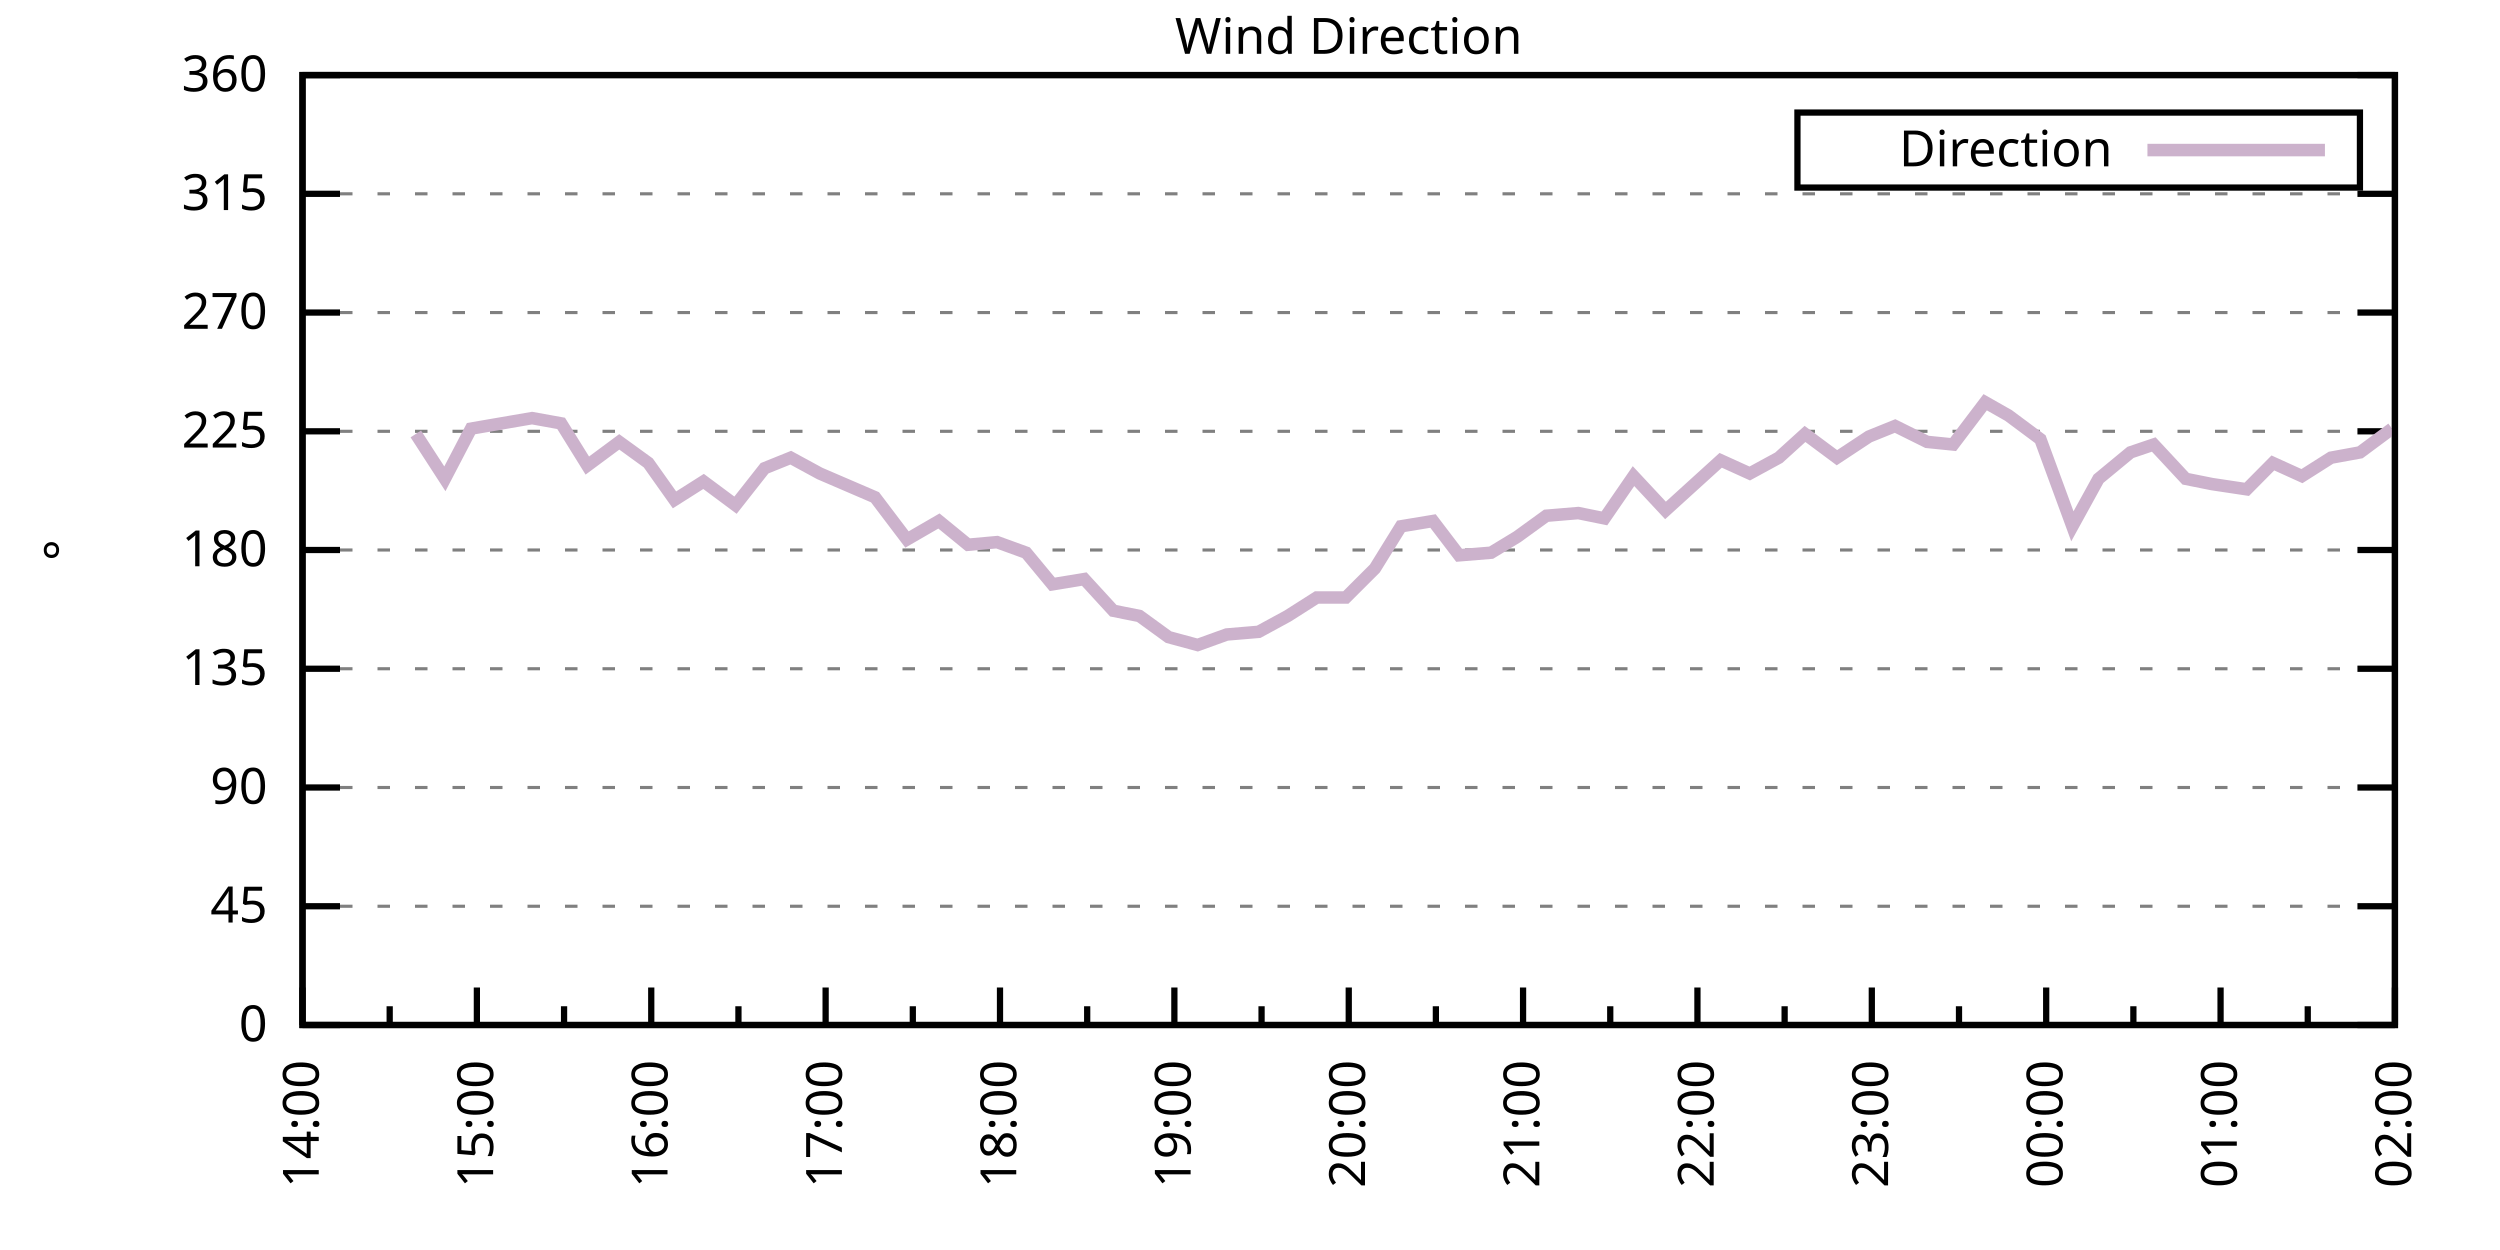
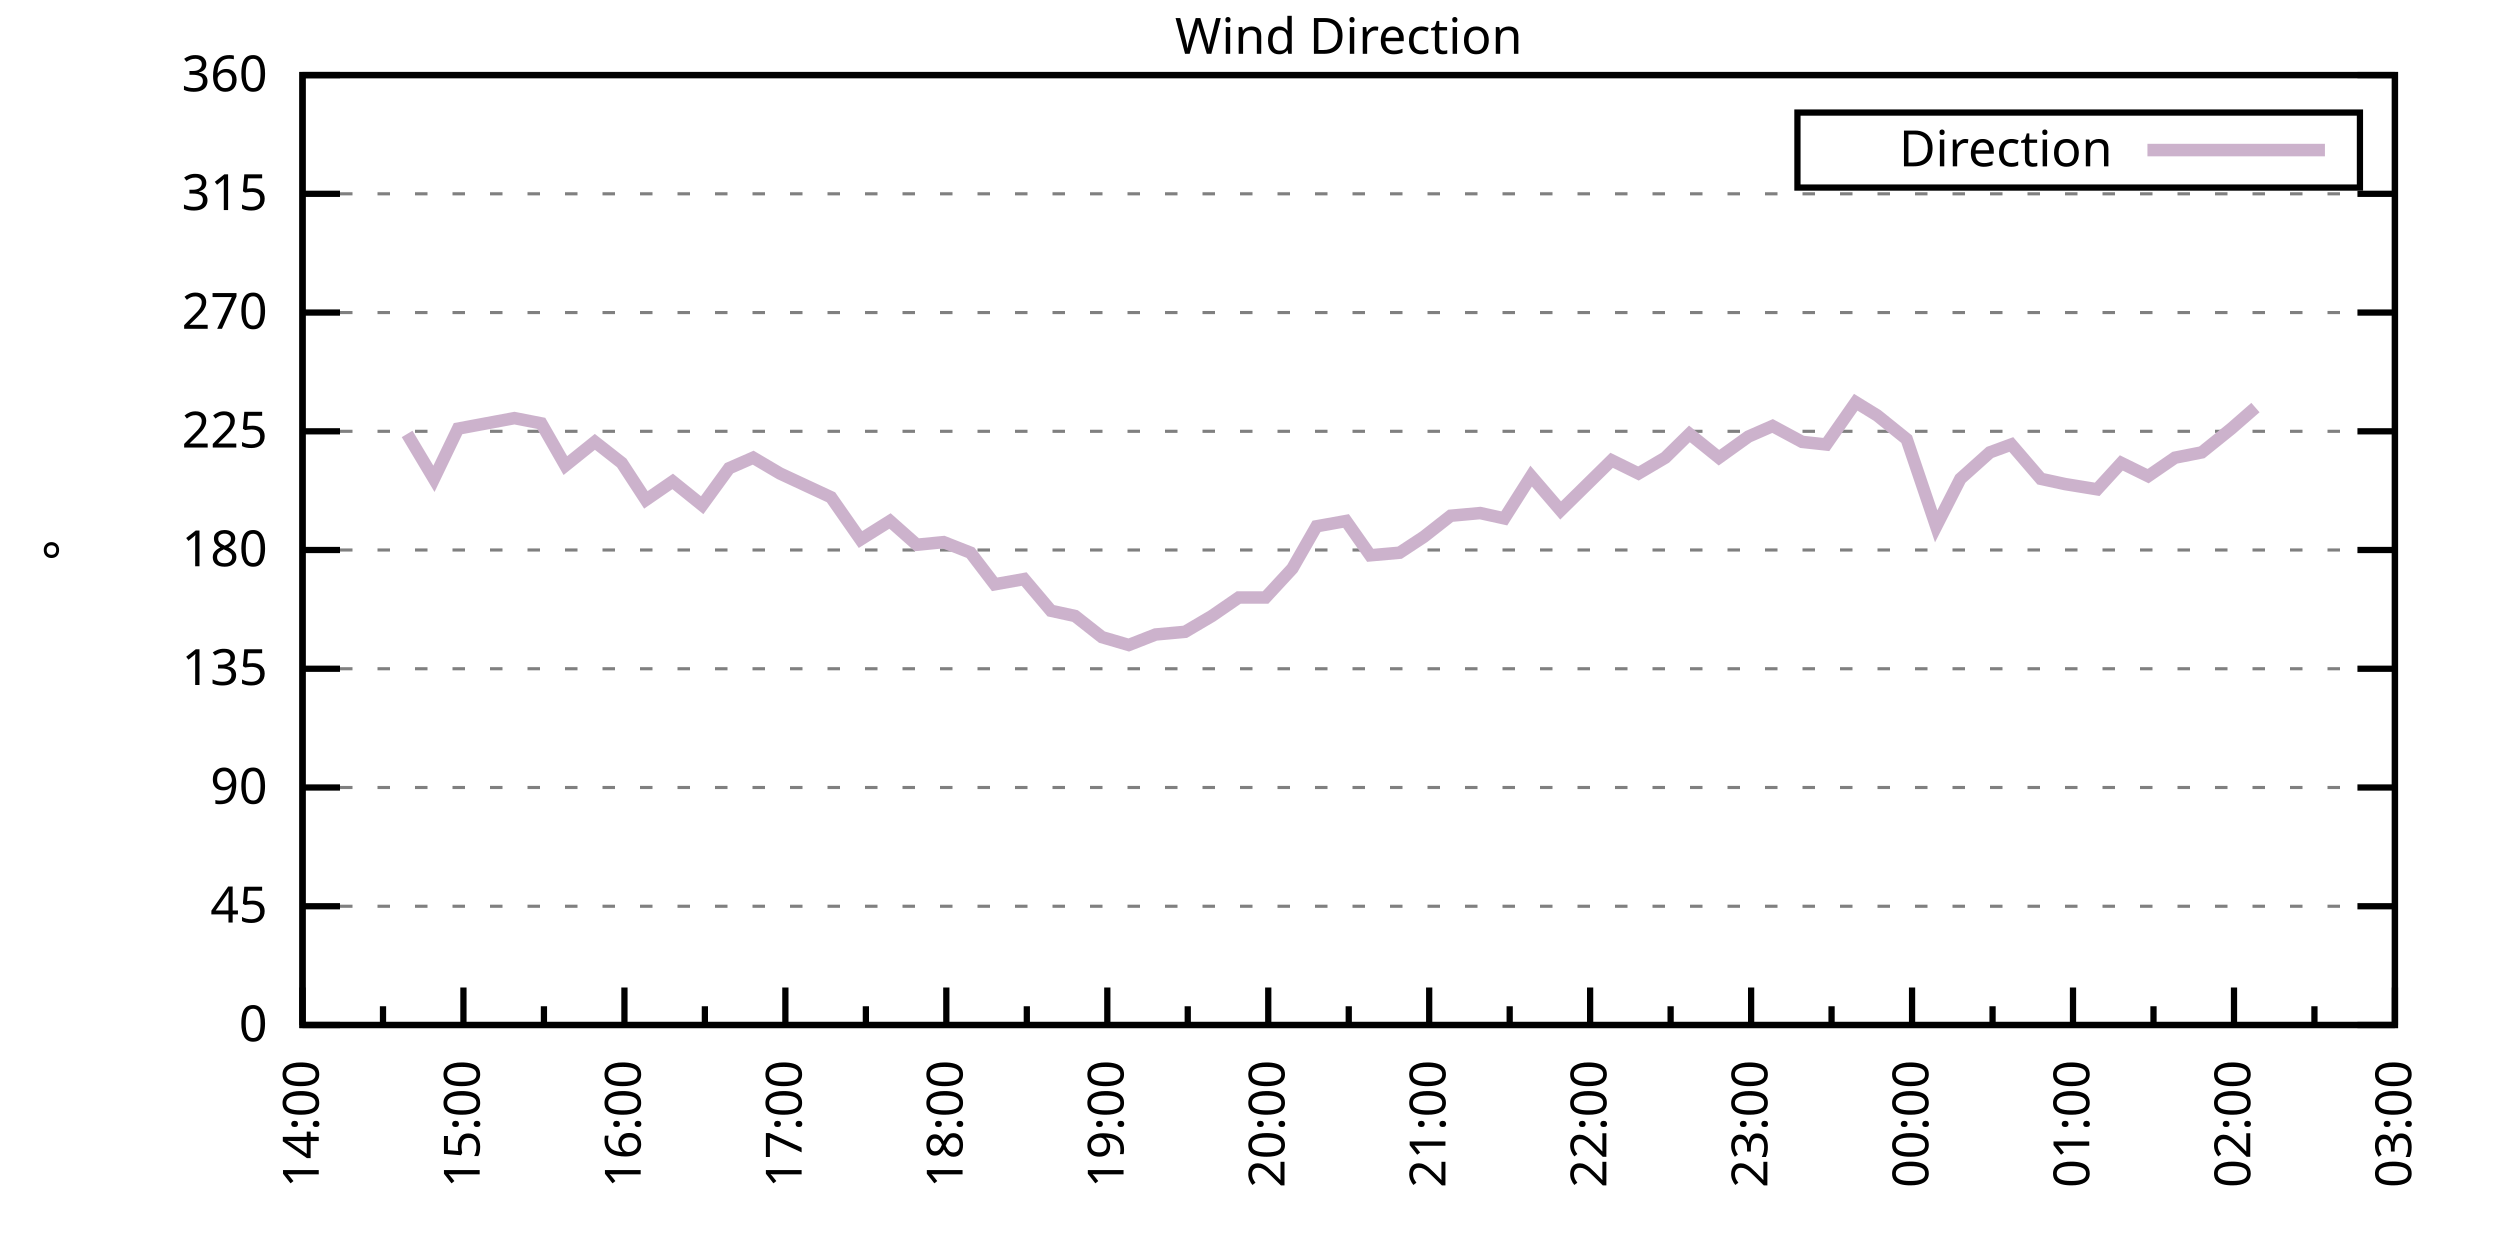
<svg xmlns="http://www.w3.org/2000/svg" xmlns:xlink="http://www.w3.org/1999/xlink" width="400" height="200" viewBox="0 0 400 200">
  <g id="gnuplot_canvas">
    <rect x="0" y="0" width="400" height="200" fill="none" />
    <defs>
      <circle id="gpDot" r="0.5" stroke-width="0.5" stroke="currentColor" />
      <path id="gpPt0" stroke-width="0.333" stroke="currentColor" d="M-1,0 h2 M0,-1 v2" />
      <path id="gpPt1" stroke-width="0.333" stroke="currentColor" d="M-1,-1 L1,1 M1,-1 L-1,1" />
      <path id="gpPt2" stroke-width="0.333" stroke="currentColor" d="M-1,0 L1,0 M0,-1 L0,1 M-1,-1 L1,1 M-1,1 L1,-1" />
      <rect id="gpPt3" stroke-width="0.333" stroke="currentColor" x="-1" y="-1" width="2" height="2" />
      <rect id="gpPt4" stroke-width="0.333" stroke="currentColor" fill="currentColor" x="-1" y="-1" width="2" height="2" />
      <circle id="gpPt5" stroke-width="0.333" stroke="currentColor" cx="0" cy="0" r="1" />
      <use xlink:href="#gpPt5" id="gpPt6" fill="currentColor" stroke="none" />
      <path id="gpPt7" stroke-width="0.333" stroke="currentColor" d="M0,-1.33 L-1.33,0.67 L1.33,0.67 z" />
      <use xlink:href="#gpPt7" id="gpPt8" fill="currentColor" stroke="none" />
      <use xlink:href="#gpPt7" id="gpPt9" stroke="currentColor" transform="rotate(180)" />
      <use xlink:href="#gpPt9" id="gpPt10" fill="currentColor" stroke="none" />
      <use xlink:href="#gpPt3" id="gpPt11" stroke="currentColor" transform="rotate(45)" />
      <use xlink:href="#gpPt11" id="gpPt12" fill="currentColor" stroke="none" />
      <path id="gpPt13" stroke-width="0.333" stroke="currentColor" d="M0,1.330 L1.265,0.411 L0.782,-1.067 L-0.782,-1.076 L-1.265,0.411 z" />
      <use xlink:href="#gpPt13" id="gpPt14" fill="currentColor" stroke="none" />
      <filter id="textbox" filterUnits="objectBoundingBox" x="0" y="0" height="1" width="1">
        <feFlood flood-color="white" flood-opacity="1" result="bgnd" />
        <feComposite in="SourceGraphic" in2="bgnd" operator="atop" />
      </filter>
      <filter id="greybox" filterUnits="objectBoundingBox" x="0" y="0" height="1" width="1">
        <feFlood flood-color="lightgrey" flood-opacity="1" result="grey" />
        <feComposite in="SourceGraphic" in2="grey" operator="atop" />
      </filter>
    </defs>
    <g fill="none" color="white" stroke="currentColor" stroke-width="1.00" stroke-linecap="butt" stroke-linejoin="miter">
</g>
    <g fill="none" color="black" stroke="currentColor" stroke-width="1.00" stroke-linecap="butt" stroke-linejoin="miter">
      <g stroke="none" shape-rendering="crispEdges">
        <polygon fill="rgb(255, 255, 255)" points="48.40,164.00 383.18,164.00 383.18,12.02 48.40,12.02 " />
      </g>
    </g>
    <g fill="none" color="black" stroke="currentColor" stroke-width="1.00" stroke-linecap="butt" stroke-linejoin="miter">
</g>
    <g fill="none" color="black" stroke="black" stroke-width="0.50" stroke-linecap="butt" stroke-linejoin="miter">
</g>
    <g fill="none" color="gray" stroke="currentColor" stroke-width="0.50" stroke-linecap="butt" stroke-linejoin="miter">
      <path stroke="gray" stroke-dasharray="2,4" class="gridline" d="M48.40,164.00 L383.19,164.00  " />
    </g>
    <g fill="none" color="gray" stroke="gray" stroke-width="1.00" stroke-linecap="butt" stroke-linejoin="miter">
</g>
    <g fill="none" color="black" stroke="currentColor" stroke-width="1.00" stroke-linecap="butt" stroke-linejoin="miter">
      <path stroke="black" d="M48.40,164.00 L54.40,164.00 M383.19,164.00 L377.19,164.00  " />
      <g transform="translate(42.80,166.60)" stroke="none" fill="black" font-family="Sans" font-size="8.00" text-anchor="end">
        <text>
          <tspan font-family="Sans"> 0</tspan>
        </text>
      </g>
    </g>
    <g fill="none" color="black" stroke="currentColor" stroke-width="1.00" stroke-linecap="butt" stroke-linejoin="miter">
</g>
    <g fill="none" color="black" stroke="black" stroke-width="0.50" stroke-linecap="butt" stroke-linejoin="miter">
</g>
    <g fill="none" color="gray" stroke="currentColor" stroke-width="0.50" stroke-linecap="butt" stroke-linejoin="miter">
      <path stroke="gray" stroke-dasharray="2,4" class="gridline" d="M48.40,145.00 L383.19,145.00  " />
    </g>
    <g fill="none" color="gray" stroke="gray" stroke-width="1.00" stroke-linecap="butt" stroke-linejoin="miter">
</g>
    <g fill="none" color="black" stroke="currentColor" stroke-width="1.00" stroke-linecap="butt" stroke-linejoin="miter">
      <path stroke="black" d="M48.40,145.00 L54.40,145.00 M383.19,145.00 L377.19,145.00  " />
      <g transform="translate(42.80,147.60)" stroke="none" fill="black" font-family="Sans" font-size="8.00" text-anchor="end">
        <text>
          <tspan font-family="Sans"> 45</tspan>
        </text>
      </g>
    </g>
    <g fill="none" color="black" stroke="currentColor" stroke-width="1.00" stroke-linecap="butt" stroke-linejoin="miter">
</g>
    <g fill="none" color="black" stroke="black" stroke-width="0.50" stroke-linecap="butt" stroke-linejoin="miter">
</g>
    <g fill="none" color="gray" stroke="currentColor" stroke-width="0.50" stroke-linecap="butt" stroke-linejoin="miter">
      <path stroke="gray" stroke-dasharray="2,4" class="gridline" d="M48.40,126.00 L383.19,126.00  " />
    </g>
    <g fill="none" color="gray" stroke="gray" stroke-width="1.00" stroke-linecap="butt" stroke-linejoin="miter">
</g>
    <g fill="none" color="black" stroke="currentColor" stroke-width="1.00" stroke-linecap="butt" stroke-linejoin="miter">
      <path stroke="black" d="M48.40,126.00 L54.40,126.00 M383.19,126.00 L377.19,126.00  " />
      <g transform="translate(42.80,128.60)" stroke="none" fill="black" font-family="Sans" font-size="8.00" text-anchor="end">
        <text>
          <tspan font-family="Sans"> 90</tspan>
        </text>
      </g>
    </g>
    <g fill="none" color="black" stroke="currentColor" stroke-width="1.00" stroke-linecap="butt" stroke-linejoin="miter">
</g>
    <g fill="none" color="black" stroke="black" stroke-width="0.50" stroke-linecap="butt" stroke-linejoin="miter">
</g>
    <g fill="none" color="gray" stroke="currentColor" stroke-width="0.50" stroke-linecap="butt" stroke-linejoin="miter">
      <path stroke="gray" stroke-dasharray="2,4" class="gridline" d="M48.40,107.00 L383.19,107.00  " />
    </g>
    <g fill="none" color="gray" stroke="gray" stroke-width="1.00" stroke-linecap="butt" stroke-linejoin="miter">
</g>
    <g fill="none" color="black" stroke="currentColor" stroke-width="1.00" stroke-linecap="butt" stroke-linejoin="miter">
      <path stroke="black" d="M48.40,107.00 L54.40,107.00 M383.19,107.00 L377.19,107.00  " />
      <g transform="translate(42.80,109.60)" stroke="none" fill="black" font-family="Sans" font-size="8.00" text-anchor="end">
        <text>
          <tspan font-family="Sans"> 135</tspan>
        </text>
      </g>
    </g>
    <g fill="none" color="black" stroke="currentColor" stroke-width="1.00" stroke-linecap="butt" stroke-linejoin="miter">
</g>
    <g fill="none" color="black" stroke="black" stroke-width="0.50" stroke-linecap="butt" stroke-linejoin="miter">
</g>
    <g fill="none" color="gray" stroke="currentColor" stroke-width="0.50" stroke-linecap="butt" stroke-linejoin="miter">
      <path stroke="gray" stroke-dasharray="2,4" class="gridline" d="M48.40,88.00 L383.19,88.00  " />
    </g>
    <g fill="none" color="gray" stroke="gray" stroke-width="1.00" stroke-linecap="butt" stroke-linejoin="miter">
</g>
    <g fill="none" color="black" stroke="currentColor" stroke-width="1.00" stroke-linecap="butt" stroke-linejoin="miter">
      <path stroke="black" d="M48.40,88.00 L54.40,88.00 M383.19,88.00 L377.19,88.00  " />
      <g transform="translate(42.80,90.60)" stroke="none" fill="black" font-family="Sans" font-size="8.00" text-anchor="end">
        <text>
          <tspan font-family="Sans"> 180</tspan>
        </text>
      </g>
    </g>
    <g fill="none" color="black" stroke="currentColor" stroke-width="1.00" stroke-linecap="butt" stroke-linejoin="miter">
</g>
    <g fill="none" color="black" stroke="black" stroke-width="0.50" stroke-linecap="butt" stroke-linejoin="miter">
</g>
    <g fill="none" color="gray" stroke="currentColor" stroke-width="0.50" stroke-linecap="butt" stroke-linejoin="miter">
      <path stroke="gray" stroke-dasharray="2,4" class="gridline" d="M48.40,69.01 L383.19,69.01  " />
    </g>
    <g fill="none" color="gray" stroke="gray" stroke-width="1.00" stroke-linecap="butt" stroke-linejoin="miter">
</g>
    <g fill="none" color="black" stroke="currentColor" stroke-width="1.00" stroke-linecap="butt" stroke-linejoin="miter">
      <path stroke="black" d="M48.40,69.01 L54.40,69.01 M383.19,69.01 L377.19,69.01  " />
      <g transform="translate(42.80,71.61)" stroke="none" fill="black" font-family="Sans" font-size="8.00" text-anchor="end">
        <text>
          <tspan font-family="Sans"> 225</tspan>
        </text>
      </g>
    </g>
    <g fill="none" color="black" stroke="currentColor" stroke-width="1.00" stroke-linecap="butt" stroke-linejoin="miter">
</g>
    <g fill="none" color="black" stroke="black" stroke-width="0.50" stroke-linecap="butt" stroke-linejoin="miter">
</g>
    <g fill="none" color="gray" stroke="currentColor" stroke-width="0.50" stroke-linecap="butt" stroke-linejoin="miter">
      <path stroke="gray" stroke-dasharray="2,4" class="gridline" d="M48.40,50.01 L383.19,50.01  " />
    </g>
    <g fill="none" color="gray" stroke="gray" stroke-width="1.00" stroke-linecap="butt" stroke-linejoin="miter">
</g>
    <g fill="none" color="black" stroke="currentColor" stroke-width="1.00" stroke-linecap="butt" stroke-linejoin="miter">
      <path stroke="black" d="M48.40,50.01 L54.40,50.01 M383.19,50.01 L377.19,50.01  " />
      <g transform="translate(42.80,52.61)" stroke="none" fill="black" font-family="Sans" font-size="8.00" text-anchor="end">
        <text>
          <tspan font-family="Sans"> 270</tspan>
        </text>
      </g>
    </g>
    <g fill="none" color="black" stroke="currentColor" stroke-width="1.00" stroke-linecap="butt" stroke-linejoin="miter">
</g>
    <g fill="none" color="black" stroke="black" stroke-width="0.50" stroke-linecap="butt" stroke-linejoin="miter">
</g>
    <g fill="none" color="gray" stroke="currentColor" stroke-width="0.50" stroke-linecap="butt" stroke-linejoin="miter">
      <path stroke="gray" stroke-dasharray="2,4" class="gridline" d="M48.40,31.01 L383.19,31.01  " />
    </g>
    <g fill="none" color="gray" stroke="gray" stroke-width="1.00" stroke-linecap="butt" stroke-linejoin="miter">
</g>
    <g fill="none" color="black" stroke="currentColor" stroke-width="1.00" stroke-linecap="butt" stroke-linejoin="miter">
      <path stroke="black" d="M48.40,31.01 L54.40,31.01 M383.19,31.01 L377.19,31.01  " />
      <g transform="translate(42.80,33.61)" stroke="none" fill="black" font-family="Sans" font-size="8.00" text-anchor="end">
        <text>
          <tspan font-family="Sans"> 315</tspan>
        </text>
      </g>
    </g>
    <g fill="none" color="black" stroke="currentColor" stroke-width="1.00" stroke-linecap="butt" stroke-linejoin="miter">
</g>
    <g fill="none" color="black" stroke="black" stroke-width="0.50" stroke-linecap="butt" stroke-linejoin="miter">
</g>
    <g fill="none" color="gray" stroke="currentColor" stroke-width="0.50" stroke-linecap="butt" stroke-linejoin="miter">
      <path stroke="gray" stroke-dasharray="2,4" class="gridline" d="M48.40,12.01 L383.19,12.01  " />
    </g>
    <g fill="none" color="gray" stroke="gray" stroke-width="1.00" stroke-linecap="butt" stroke-linejoin="miter">
</g>
    <g fill="none" color="black" stroke="currentColor" stroke-width="1.00" stroke-linecap="butt" stroke-linejoin="miter">
      <path stroke="black" d="M48.40,12.01 L54.40,12.01 M383.19,12.01 L377.19,12.01  " />
      <g transform="translate(42.80,14.61)" stroke="none" fill="black" font-family="Sans" font-size="8.00" text-anchor="end">
        <text>
          <tspan font-family="Sans"> 360</tspan>
        </text>
      </g>
    </g>
    <g fill="none" color="black" stroke="currentColor" stroke-width="1.00" stroke-linecap="butt" stroke-linejoin="miter">
      <path stroke="black" d="M48.40,164.00 L48.40,158.00  " />
      <g transform="translate(51.00,169.60) rotate(270)" stroke="none" fill="black" font-family="Sans" font-size="8.00" text-anchor="end">
        <text>
          <tspan font-family="Sans">14:00</tspan>
        </text>
      </g>
    </g>
    <g fill="none" color="black" stroke="currentColor" stroke-width="1.00" stroke-linecap="butt" stroke-linejoin="miter">
-       <path stroke="black" d="M62.35,164.00 L62.35,161.00 M76.30,164.00 L76.30,158.00  " />
-       <g transform="translate(78.90,169.60) rotate(270)" stroke="none" fill="black" font-family="Sans" font-size="8.00" text-anchor="end">
+       <path stroke="black" d="M61.28,164.00 L61.28,161.00 M74.15,164.00 L74.15,158.00  " />
+       <g transform="translate(76.75,169.60) rotate(270)" stroke="none" fill="black" font-family="Sans" font-size="8.00" text-anchor="end">
        <text>
          <tspan font-family="Sans">15:00</tspan>
        </text>
      </g>
    </g>
    <g fill="none" color="black" stroke="currentColor" stroke-width="1.00" stroke-linecap="butt" stroke-linejoin="miter">
-       <path stroke="black" d="M90.25,164.00 L90.25,161.00 M104.20,164.00 L104.20,158.00  " />
-       <g transform="translate(106.80,169.60) rotate(270)" stroke="none" fill="black" font-family="Sans" font-size="8.00" text-anchor="end">
+       <path stroke="black" d="M87.03,164.00 L87.03,161.00 M99.91,164.00 L99.91,158.00  " />
+       <g transform="translate(102.51,169.60) rotate(270)" stroke="none" fill="black" font-family="Sans" font-size="8.00" text-anchor="end">
        <text>
          <tspan font-family="Sans">16:00</tspan>
        </text>
      </g>
    </g>
    <g fill="none" color="black" stroke="currentColor" stroke-width="1.00" stroke-linecap="butt" stroke-linejoin="miter">
-       <path stroke="black" d="M118.15,164.00 L118.15,161.00 M132.10,164.00 L132.10,158.00  " />
-       <g transform="translate(134.70,169.60) rotate(270)" stroke="none" fill="black" font-family="Sans" font-size="8.00" text-anchor="end">
+       <path stroke="black" d="M112.78,164.00 L112.78,161.00 M125.66,164.00 L125.66,158.00  " />
+       <g transform="translate(128.26,169.60) rotate(270)" stroke="none" fill="black" font-family="Sans" font-size="8.00" text-anchor="end">
        <text>
          <tspan font-family="Sans">17:00</tspan>
        </text>
      </g>
    </g>
    <g fill="none" color="black" stroke="currentColor" stroke-width="1.00" stroke-linecap="butt" stroke-linejoin="miter">
-       <path stroke="black" d="M146.05,164.00 L146.05,161.00 M160.00,164.00 L160.00,158.00  " />
-       <g transform="translate(162.60,169.60) rotate(270)" stroke="none" fill="black" font-family="Sans" font-size="8.00" text-anchor="end">
+       <path stroke="black" d="M138.54,164.00 L138.54,161.00 M151.41,164.00 L151.41,158.00  " />
+       <g transform="translate(154.01,169.60) rotate(270)" stroke="none" fill="black" font-family="Sans" font-size="8.00" text-anchor="end">
        <text>
          <tspan font-family="Sans">18:00</tspan>
        </text>
      </g>
    </g>
    <g fill="none" color="black" stroke="currentColor" stroke-width="1.00" stroke-linecap="butt" stroke-linejoin="miter">
-       <path stroke="black" d="M173.95,164.00 L173.95,161.00 M187.90,164.00 L187.90,158.00  " />
-       <g transform="translate(190.50,169.60) rotate(270)" stroke="none" fill="black" font-family="Sans" font-size="8.00" text-anchor="end">
+       <path stroke="black" d="M164.29,164.00 L164.29,161.00 M177.17,164.00 L177.17,158.00  " />
+       <g transform="translate(179.77,169.60) rotate(270)" stroke="none" fill="black" font-family="Sans" font-size="8.00" text-anchor="end">
        <text>
          <tspan font-family="Sans">19:00</tspan>
        </text>
      </g>
    </g>
    <g fill="none" color="black" stroke="currentColor" stroke-width="1.00" stroke-linecap="butt" stroke-linejoin="miter">
-       <path stroke="black" d="M201.85,164.00 L201.85,161.00 M215.80,164.00 L215.80,158.00  " />
-       <g transform="translate(218.40,169.60) rotate(270)" stroke="none" fill="black" font-family="Sans" font-size="8.00" text-anchor="end">
+       <path stroke="black" d="M190.04,164.00 L190.04,161.00 M202.92,164.00 L202.92,158.00  " />
+       <g transform="translate(205.52,169.60) rotate(270)" stroke="none" fill="black" font-family="Sans" font-size="8.00" text-anchor="end">
        <text>
          <tspan font-family="Sans">20:00</tspan>
        </text>
      </g>
    </g>
    <g fill="none" color="black" stroke="currentColor" stroke-width="1.00" stroke-linecap="butt" stroke-linejoin="miter">
-       <path stroke="black" d="M229.74,164.00 L229.74,161.00 M243.69,164.00 L243.69,158.00  " />
-       <g transform="translate(246.29,169.60) rotate(270)" stroke="none" fill="black" font-family="Sans" font-size="8.00" text-anchor="end">
+       <path stroke="black" d="M215.80,164.00 L215.80,161.00 M228.67,164.00 L228.67,158.00  " />
+       <g transform="translate(231.27,169.60) rotate(270)" stroke="none" fill="black" font-family="Sans" font-size="8.00" text-anchor="end">
        <text>
          <tspan font-family="Sans">21:00</tspan>
        </text>
      </g>
    </g>
    <g fill="none" color="black" stroke="currentColor" stroke-width="1.00" stroke-linecap="butt" stroke-linejoin="miter">
-       <path stroke="black" d="M257.64,164.00 L257.64,161.00 M271.59,164.00 L271.59,158.00  " />
-       <g transform="translate(274.19,169.60) rotate(270)" stroke="none" fill="black" font-family="Sans" font-size="8.00" text-anchor="end">
+       <path stroke="black" d="M241.55,164.00 L241.55,161.00 M254.42,164.00 L254.42,158.00  " />
+       <g transform="translate(257.02,169.60) rotate(270)" stroke="none" fill="black" font-family="Sans" font-size="8.00" text-anchor="end">
        <text>
          <tspan font-family="Sans">22:00</tspan>
        </text>
      </g>
    </g>
    <g fill="none" color="black" stroke="currentColor" stroke-width="1.00" stroke-linecap="butt" stroke-linejoin="miter">
-       <path stroke="black" d="M285.54,164.00 L285.54,161.00 M299.49,164.00 L299.49,158.00  " />
-       <g transform="translate(302.09,169.60) rotate(270)" stroke="none" fill="black" font-family="Sans" font-size="8.00" text-anchor="end">
+       <path stroke="black" d="M267.30,164.00 L267.30,161.00 M280.18,164.00 L280.18,158.00  " />
+       <g transform="translate(282.78,169.60) rotate(270)" stroke="none" fill="black" font-family="Sans" font-size="8.00" text-anchor="end">
        <text>
          <tspan font-family="Sans">23:00</tspan>
        </text>
      </g>
    </g>
    <g fill="none" color="black" stroke="currentColor" stroke-width="1.00" stroke-linecap="butt" stroke-linejoin="miter">
-       <path stroke="black" d="M313.44,164.00 L313.44,161.00 M327.39,164.00 L327.39,158.00  " />
-       <g transform="translate(329.99,169.60) rotate(270)" stroke="none" fill="black" font-family="Sans" font-size="8.00" text-anchor="end">
+       <path stroke="black" d="M293.05,164.00 L293.05,161.00 M305.93,164.00 L305.93,158.00  " />
+       <g transform="translate(308.53,169.60) rotate(270)" stroke="none" fill="black" font-family="Sans" font-size="8.00" text-anchor="end">
        <text>
          <tspan font-family="Sans">00:00</tspan>
        </text>
      </g>
    </g>
    <g fill="none" color="black" stroke="currentColor" stroke-width="1.00" stroke-linecap="butt" stroke-linejoin="miter">
-       <path stroke="black" d="M341.34,164.00 L341.34,161.00 M355.29,164.00 L355.29,158.00  " />
-       <g transform="translate(357.89,169.60) rotate(270)" stroke="none" fill="black" font-family="Sans" font-size="8.00" text-anchor="end">
+       <path stroke="black" d="M318.81,164.00 L318.81,161.00 M331.68,164.00 L331.68,158.00  " />
+       <g transform="translate(334.28,169.60) rotate(270)" stroke="none" fill="black" font-family="Sans" font-size="8.00" text-anchor="end">
        <text>
          <tspan font-family="Sans">01:00</tspan>
        </text>
      </g>
    </g>
    <g fill="none" color="black" stroke="currentColor" stroke-width="1.00" stroke-linecap="butt" stroke-linejoin="miter">
-       <path stroke="black" d="M369.24,164.00 L369.24,161.00 M383.19,164.00 L383.19,158.00  " />
+       <path stroke="black" d="M344.56,164.00 L344.56,161.00 M357.44,164.00 L357.44,158.00  " />
+       <g transform="translate(360.04,169.60) rotate(270)" stroke="none" fill="black" font-family="Sans" font-size="8.00" text-anchor="end">
+         <text>
+           <tspan font-family="Sans">02:00</tspan>
+         </text>
+       </g>
+     </g>
+     <g fill="none" color="black" stroke="currentColor" stroke-width="1.00" stroke-linecap="butt" stroke-linejoin="miter">
+       <path stroke="black" d="M370.31,164.00 L370.31,161.00 M383.19,164.00 L383.19,158.00  " />
      <g transform="translate(385.79,169.60) rotate(270)" stroke="none" fill="black" font-family="Sans" font-size="8.00" text-anchor="end">
        <text>
-           <tspan font-family="Sans">02:00</tspan>
+           <tspan font-family="Sans">03:00</tspan>
        </text>
      </g>
    </g>
    <g fill="none" color="black" stroke="currentColor" stroke-width="1.00" stroke-linecap="butt" stroke-linejoin="miter">
</g>
    <g fill="none" color="black" stroke="currentColor" stroke-width="1.00" stroke-linecap="butt" stroke-linejoin="miter">
      <path stroke="black" d="M48.40,12.01 L48.40,164.00 L383.19,164.00 L383.19,12.01 L48.40,12.01 Z  " />
    </g>
    <g fill="none" color="black" stroke="currentColor" stroke-width="1.00" stroke-linecap="butt" stroke-linejoin="miter">
      <g transform="translate(12.80,88.01) rotate(270)" stroke="none" fill="black" font-family="Sans" font-size="8.00" text-anchor="middle">
        <text>
          <tspan font-family="Sans">°</tspan>
        </text>
      </g>
    </g>
    <g fill="none" color="black" stroke="currentColor" stroke-width="1.00" stroke-linecap="butt" stroke-linejoin="miter">
</g>
    <g fill="none" color="black" stroke="currentColor" stroke-width="1.00" stroke-linecap="butt" stroke-linejoin="miter">
      <path stroke="black" d="M287.59,30.01 L287.59,18.01 L377.59,18.01 L377.59,30.01 L287.59,30.01 Z  " />
    </g>
    <g id="Wind_direction_plot_1">
      <g fill="none" color="white" stroke="black" stroke-width="2.00" stroke-linecap="butt" stroke-linejoin="miter">
</g>
      <g fill="none" color="black" stroke="currentColor" stroke-width="2.00" stroke-linecap="butt" stroke-linejoin="miter">
        <g transform="translate(337.99,26.61)" stroke="none" fill="black" font-family="Sans" font-size="8.00" text-anchor="end">
          <text>
            <tspan font-family="Sans">Direction</tspan>
          </text>
        </g>
      </g>
      <g fill="none" color="black" stroke="currentColor" stroke-width="2.00" stroke-linecap="butt" stroke-linejoin="miter">
-         <path stroke="rgb(204, 178, 204)" d="M343.59,24.01 L371.99,24.01 M66.53,69.43 L71.18,76.61 L75.37,68.58 L85.13,66.90 L89.78,67.74 L93.97,74.49   L99.08,70.70 L103.73,74.07 L107.92,79.98 L112.57,77.03 L117.68,80.83 L122.33,74.92 L126.52,73.23 L131.17,75.76   L140.00,79.56 L145.12,86.32 L150.23,83.36 L154.88,87.16 L159.53,86.74 L164.18,88.43 L168.37,93.49 L173.48,92.65   L178.13,97.72 L182.32,98.56 L186.97,101.94 L191.62,103.20 L196.27,101.52 L201.38,101.09 L206.03,98.56 L210.68,95.60   L215.33,95.60 L219.98,90.96 L224.16,84.21 L229.28,83.36 L233.46,88.85 L238.58,88.43 L242.76,85.89 L247.41,82.52   L252.53,82.09 L256.71,82.94 L261.36,76.18 L266.48,81.67 L270.20,78.29 L275.31,73.65 L279.96,75.76 L284.61,73.23   L288.80,69.43 L293.91,73.23 L299.03,69.85 L303.21,68.16 L308.33,70.70 L312.51,71.12 L317.63,64.36 L321.35,66.47   L326.46,70.27 L331.58,84.21 L335.76,76.61 L340.88,72.38 L344.60,71.12 L349.71,76.61 L353.90,77.45 L359.48,78.29   L363.66,74.07 L368.31,76.18 L372.96,73.23 L377.61,72.38 L382.73,68.58  " />
+         <path stroke="rgb(204, 178, 204)" d="M343.59,24.01 L371.99,24.01 M65.14,69.43 L69.43,76.61 L73.29,68.58 L82.31,66.90 L86.60,67.74 L90.46,74.49   L95.18,70.70 L99.48,74.07 L103.34,79.98 L107.63,77.03 L112.35,80.83 L116.65,74.92 L120.51,73.23 L124.80,75.76   L132.96,79.56 L137.68,86.32 L142.40,83.36 L146.69,87.16 L150.98,86.74 L155.28,88.43 L159.14,93.49 L163.86,92.65   L168.15,97.72 L172.01,98.56 L176.31,101.94 L180.60,103.20 L184.89,101.52 L189.61,101.09 L193.90,98.56 L198.20,95.60   L202.49,95.60 L206.78,90.96 L210.64,84.21 L215.37,83.36 L219.23,88.85 L223.95,88.43 L227.81,85.89 L232.11,82.52   L236.83,82.09 L240.69,82.94 L244.98,76.18 L249.70,81.67 L253.14,78.29 L257.86,73.65 L262.15,75.76 L266.44,73.23   L270.31,69.43 L275.03,73.23 L279.75,69.85 L283.61,68.16 L288.33,70.70 L292.20,71.12 L296.92,64.36 L300.35,66.47   L305.07,70.27 L309.79,84.21 L313.66,76.61 L318.38,72.38 L321.81,71.12 L326.53,76.61 L330.40,77.45 L335.55,78.29   L339.41,74.07 L343.70,76.18 L347.99,73.23 L352.29,72.38 L357.01,68.58 L360.87,65.21  " />
      </g>
    </g>
    <g fill="none" color="black" stroke="currentColor" stroke-width="2.00" stroke-linecap="butt" stroke-linejoin="miter">
</g>
    <g fill="none" color="black" stroke="black" stroke-width="1.00" stroke-linecap="butt" stroke-linejoin="miter">
</g>
    <g fill="none" color="black" stroke="currentColor" stroke-width="1.00" stroke-linecap="butt" stroke-linejoin="miter">
      <path stroke="black" d="M48.40,12.01 L48.40,164.00 L383.19,164.00 L383.19,12.01 L48.40,12.01 Z  " />
    </g>
    <g fill="none" color="black" stroke="currentColor" stroke-width="1.00" stroke-linecap="butt" stroke-linejoin="miter">
      <g transform="translate(215.79,8.61)" stroke="none" fill="black" font-family="Sans" font-size="8.00" text-anchor="middle">
        <text>
          <tspan font-family="Sans">Wind Direction</tspan>
        </text>
      </g>
    </g>
    <g fill="none" color="black" stroke="currentColor" stroke-width="1.00" stroke-linecap="butt" stroke-linejoin="miter">
</g>
  </g>
</svg>
